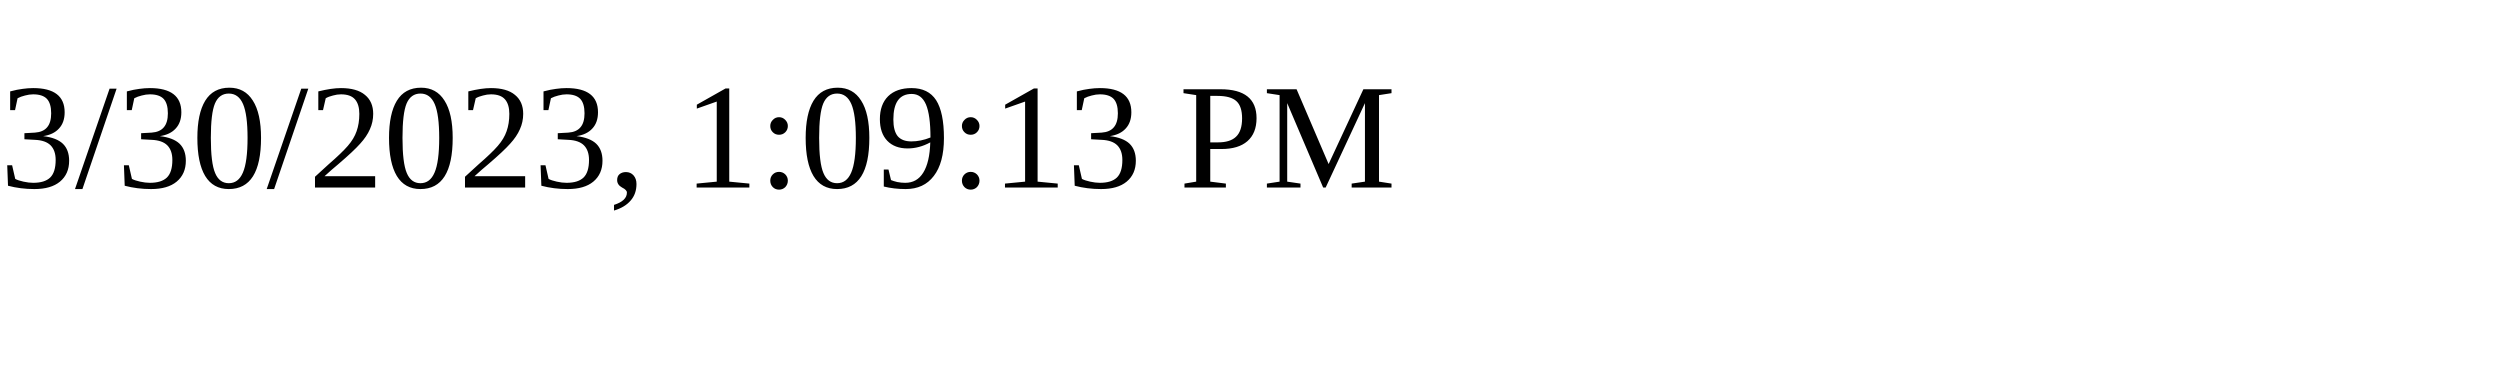
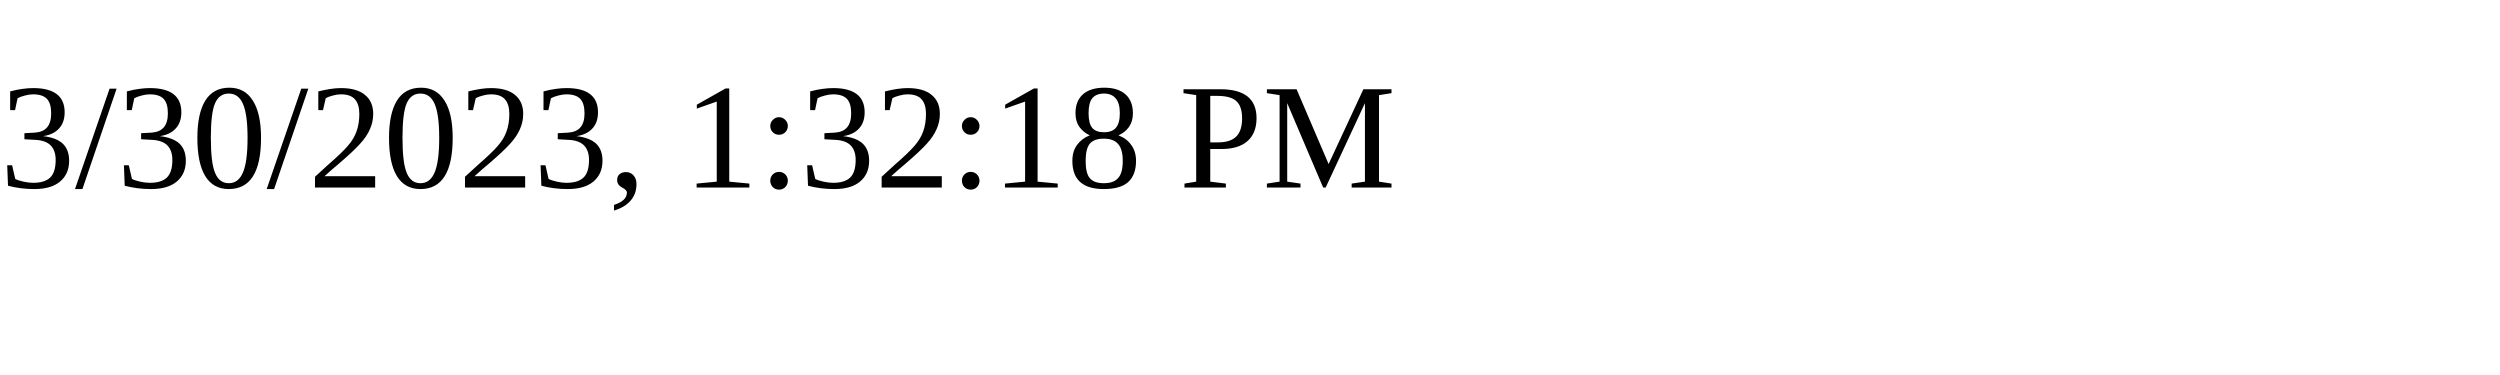
<svg xmlns="http://www.w3.org/2000/svg" height="30" width="200">
-   <text x="0" y="15">3/30/2023, 1:09:13 PM</text>
+   <text x="0" y="15">3/30/2023, 1:32:18 PM</text>
</svg>
